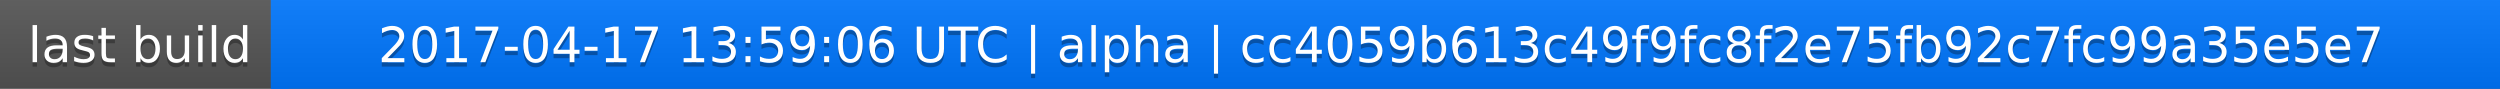
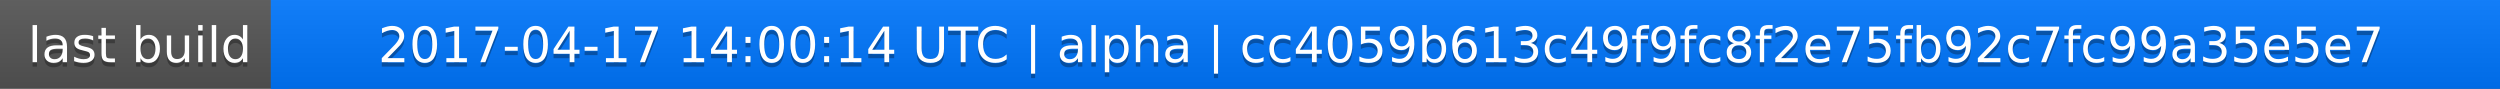
<svg xmlns="http://www.w3.org/2000/svg" width="563" height="20">
  <linearGradient id="a" x2="0" y2="100%">
    <stop offset="0" stop-color="#bbb" stop-opacity=".1" />
    <stop offset="1" stop-opacity=".1" />
  </linearGradient>
  <rect rx="0" width="563" height="20" fill="#555" />
  <rect rx="0" x="61" width="502" height="20" fill="#07f" />
  <path fill="#07f" d="M61 0h4v20h-4z" />
  <rect rx="0" width="563" height="20" fill="url(#a)" />
  <g fill="#fff" text-anchor="middle" font-family="DejaVu Sans,Verdana,Geneva,sans-serif" font-size="11">
    <text x="31.5" y="15" fill="#010101" fill-opacity=".3">last build</text>
    <text x="31.5" y="14">last build</text>
-     <text x="311" y="15" fill="#010101" fill-opacity=".3">2017-04-17 13:59:06 UTC | alpha | cc4059b613c49f9fc8f2e75fb92c7fc99a35e5e7</text>
-     <text x="311" y="14">2017-04-17 13:59:06 UTC | alpha | cc4059b613c49f9fc8f2e75fb92c7fc99a35e5e7</text>
+     <text x="311" y="15" fill="#010101" fill-opacity=".3">2017-04-17 14:00:14 UTC | alpha | cc4059b613c49f9fc8f2e75fb92c7fc99a35e5e7</text>
+     <text x="311" y="14">2017-04-17 14:00:14 UTC | alpha | cc4059b613c49f9fc8f2e75fb92c7fc99a35e5e7</text>
  </g>
</svg>
